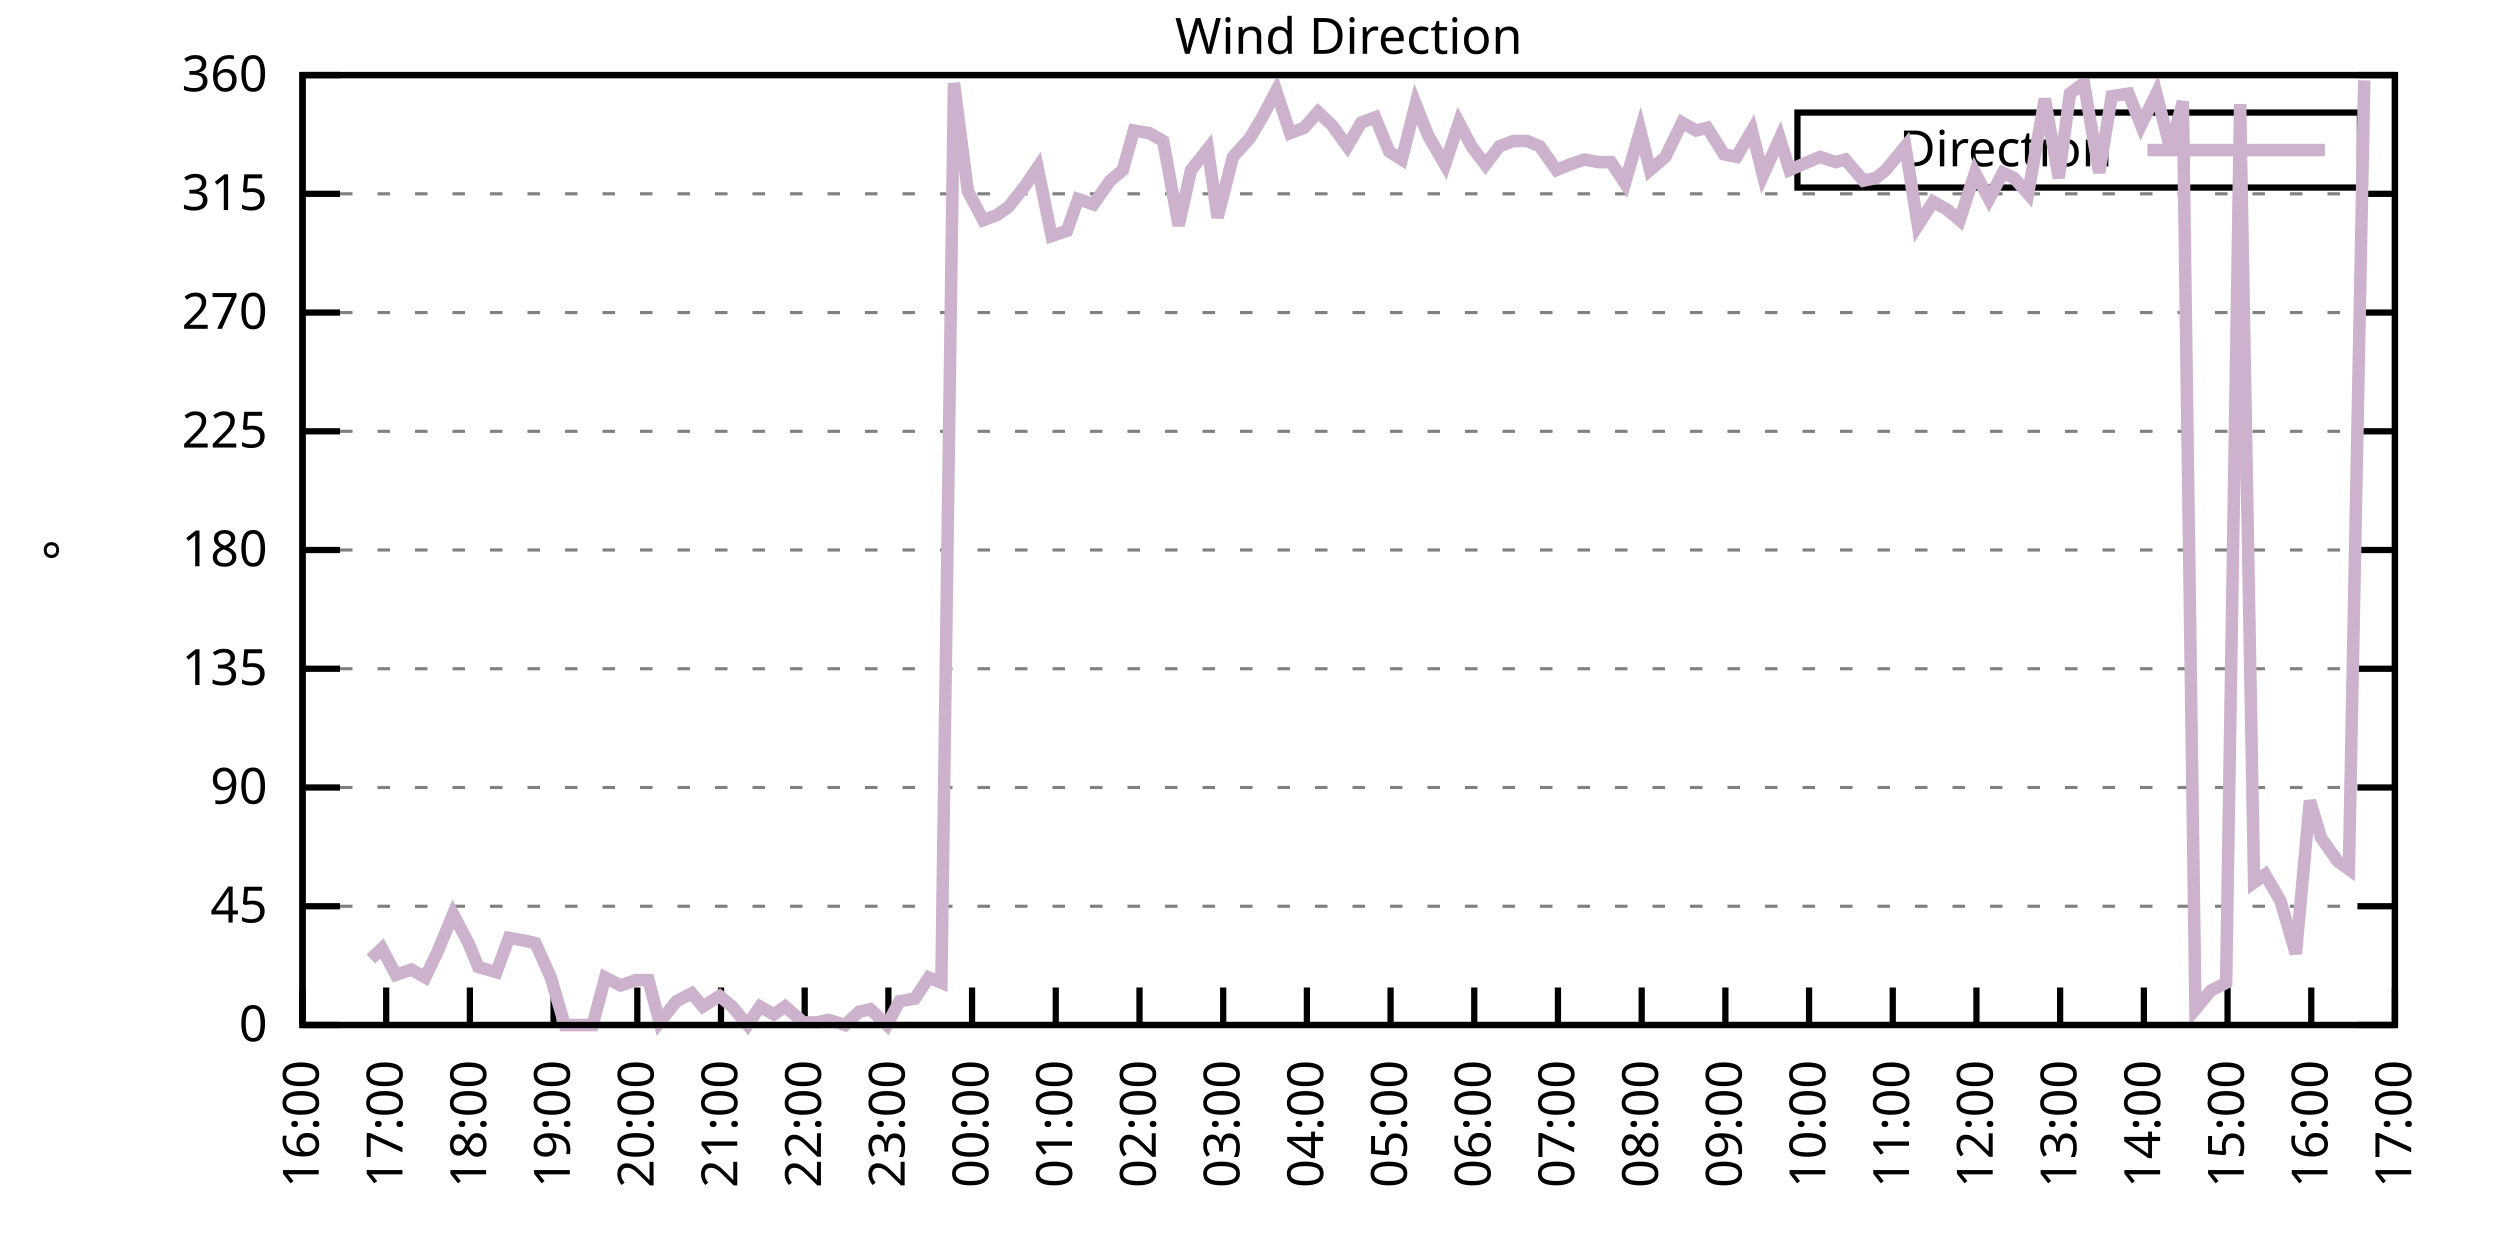
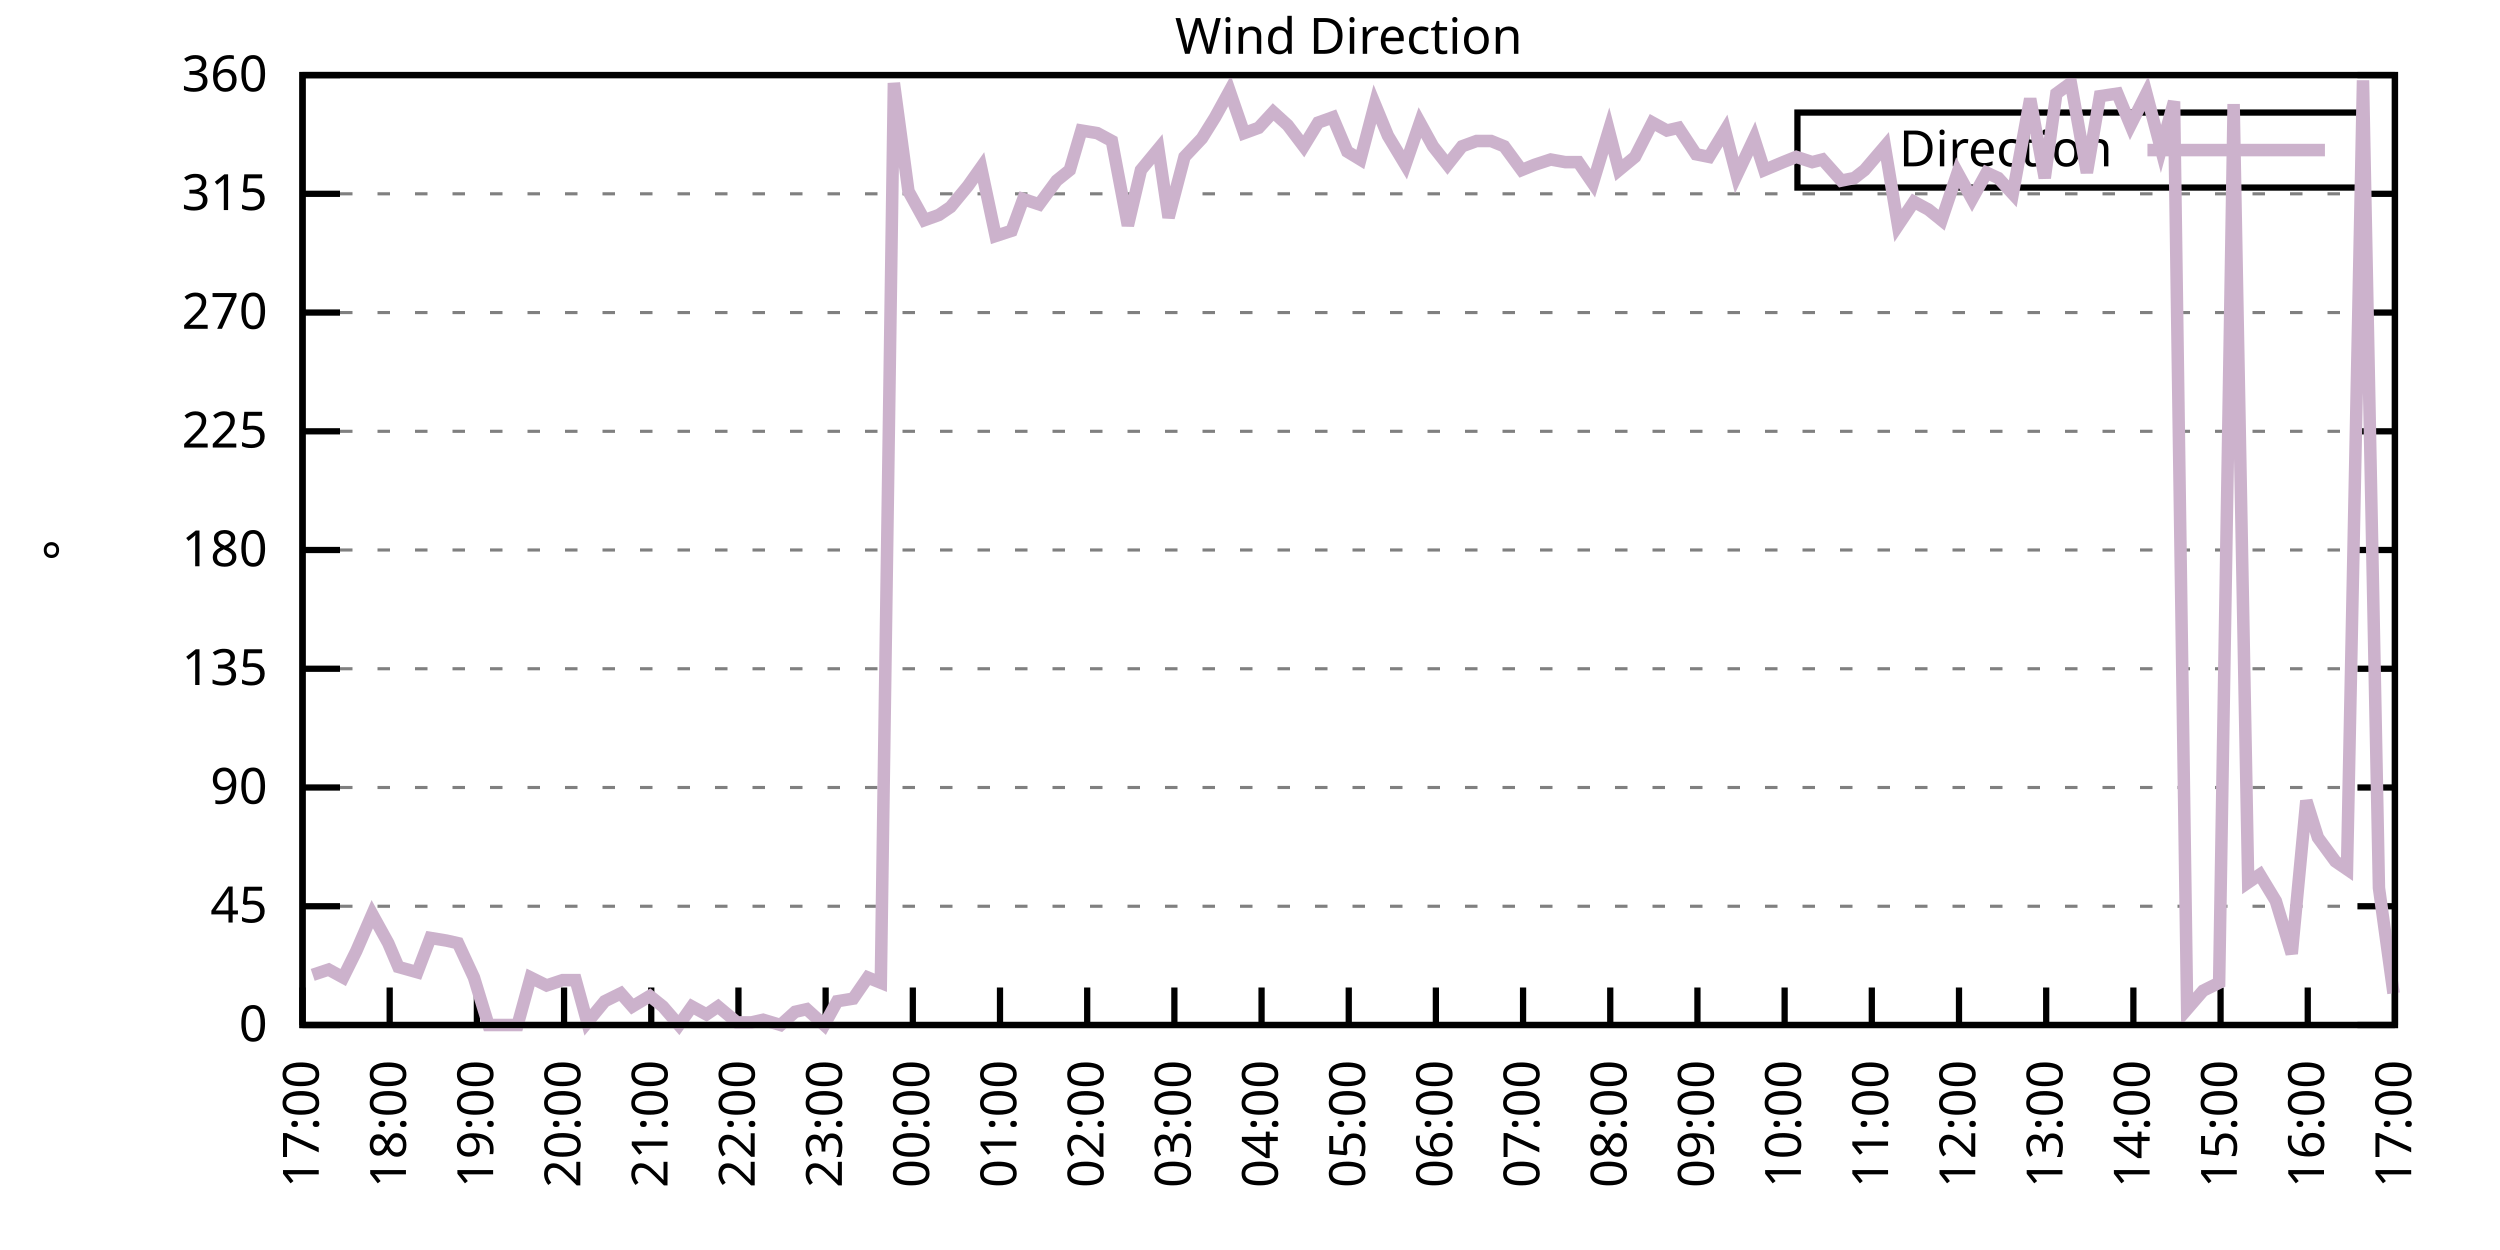
<svg xmlns="http://www.w3.org/2000/svg" xmlns:xlink="http://www.w3.org/1999/xlink" width="400" height="200" viewBox="0 0 400 200">
  <g id="gnuplot_canvas">
    <rect x="0" y="0" width="400" height="200" fill="none" />
    <defs>
      <circle id="gpDot" r="0.5" stroke-width="0.5" stroke="currentColor" />
      <path id="gpPt0" stroke-width="0.333" stroke="currentColor" d="M-1,0 h2 M0,-1 v2" />
      <path id="gpPt1" stroke-width="0.333" stroke="currentColor" d="M-1,-1 L1,1 M1,-1 L-1,1" />
      <path id="gpPt2" stroke-width="0.333" stroke="currentColor" d="M-1,0 L1,0 M0,-1 L0,1 M-1,-1 L1,1 M-1,1 L1,-1" />
      <rect id="gpPt3" stroke-width="0.333" stroke="currentColor" x="-1" y="-1" width="2" height="2" />
      <rect id="gpPt4" stroke-width="0.333" stroke="currentColor" fill="currentColor" x="-1" y="-1" width="2" height="2" />
      <circle id="gpPt5" stroke-width="0.333" stroke="currentColor" cx="0" cy="0" r="1" />
      <use xlink:href="#gpPt5" id="gpPt6" fill="currentColor" stroke="none" />
      <path id="gpPt7" stroke-width="0.333" stroke="currentColor" d="M0,-1.33 L-1.33,0.67 L1.33,0.67 z" />
      <use xlink:href="#gpPt7" id="gpPt8" fill="currentColor" stroke="none" />
      <use xlink:href="#gpPt7" id="gpPt9" stroke="currentColor" transform="rotate(180)" />
      <use xlink:href="#gpPt9" id="gpPt10" fill="currentColor" stroke="none" />
      <use xlink:href="#gpPt3" id="gpPt11" stroke="currentColor" transform="rotate(45)" />
      <use xlink:href="#gpPt11" id="gpPt12" fill="currentColor" stroke="none" />
      <path id="gpPt13" stroke-width="0.333" stroke="currentColor" d="M0,1.330 L1.265,0.411 L0.782,-1.067 L-0.782,-1.076 L-1.265,0.411 z" />
      <use xlink:href="#gpPt13" id="gpPt14" fill="currentColor" stroke="none" />
      <filter id="textbox" filterUnits="objectBoundingBox" x="0" y="0" height="1" width="1">
        <feFlood flood-color="white" flood-opacity="1" result="bgnd" />
        <feComposite in="SourceGraphic" in2="bgnd" operator="atop" />
      </filter>
      <filter id="greybox" filterUnits="objectBoundingBox" x="0" y="0" height="1" width="1">
        <feFlood flood-color="lightgrey" flood-opacity="1" result="grey" />
        <feComposite in="SourceGraphic" in2="grey" operator="atop" />
      </filter>
    </defs>
    <g fill="none" color="white" stroke="currentColor" stroke-width="1.00" stroke-linecap="butt" stroke-linejoin="miter">
</g>
    <g fill="none" color="black" stroke="currentColor" stroke-width="1.00" stroke-linecap="butt" stroke-linejoin="miter">
      <g stroke="none" shape-rendering="crispEdges">
        <polygon fill="rgb(255, 255, 255)" points="48.40,164.00 383.18,164.00 383.18,12.02 48.40,12.02 " />
      </g>
    </g>
    <g fill="none" color="black" stroke="currentColor" stroke-width="1.00" stroke-linecap="butt" stroke-linejoin="miter">
</g>
    <g fill="none" color="black" stroke="black" stroke-width="0.50" stroke-linecap="butt" stroke-linejoin="miter">
</g>
    <g fill="none" color="gray" stroke="currentColor" stroke-width="0.50" stroke-linecap="butt" stroke-linejoin="miter">
      <path stroke="gray" stroke-dasharray="2,4" class="gridline" d="M48.40,164.00 L383.19,164.00  " />
    </g>
    <g fill="none" color="gray" stroke="gray" stroke-width="1.00" stroke-linecap="butt" stroke-linejoin="miter">
</g>
    <g fill="none" color="black" stroke="currentColor" stroke-width="1.00" stroke-linecap="butt" stroke-linejoin="miter">
      <path stroke="black" d="M48.40,164.00 L54.40,164.00 M383.19,164.00 L377.19,164.00  " />
      <g transform="translate(42.80,166.60)" stroke="none" fill="black" font-family="Sans" font-size="8.00" text-anchor="end">
        <text>
          <tspan font-family="Sans"> 0</tspan>
        </text>
      </g>
    </g>
    <g fill="none" color="black" stroke="currentColor" stroke-width="1.00" stroke-linecap="butt" stroke-linejoin="miter">
</g>
    <g fill="none" color="black" stroke="black" stroke-width="0.50" stroke-linecap="butt" stroke-linejoin="miter">
</g>
    <g fill="none" color="gray" stroke="currentColor" stroke-width="0.50" stroke-linecap="butt" stroke-linejoin="miter">
      <path stroke="gray" stroke-dasharray="2,4" class="gridline" d="M48.40,145.00 L383.19,145.00  " />
    </g>
    <g fill="none" color="gray" stroke="gray" stroke-width="1.00" stroke-linecap="butt" stroke-linejoin="miter">
</g>
    <g fill="none" color="black" stroke="currentColor" stroke-width="1.00" stroke-linecap="butt" stroke-linejoin="miter">
      <path stroke="black" d="M48.40,145.00 L54.40,145.00 M383.19,145.00 L377.19,145.00  " />
      <g transform="translate(42.80,147.60)" stroke="none" fill="black" font-family="Sans" font-size="8.00" text-anchor="end">
        <text>
          <tspan font-family="Sans"> 45</tspan>
        </text>
      </g>
    </g>
    <g fill="none" color="black" stroke="currentColor" stroke-width="1.00" stroke-linecap="butt" stroke-linejoin="miter">
</g>
    <g fill="none" color="black" stroke="black" stroke-width="0.50" stroke-linecap="butt" stroke-linejoin="miter">
</g>
    <g fill="none" color="gray" stroke="currentColor" stroke-width="0.50" stroke-linecap="butt" stroke-linejoin="miter">
      <path stroke="gray" stroke-dasharray="2,4" class="gridline" d="M48.40,126.00 L383.19,126.00  " />
    </g>
    <g fill="none" color="gray" stroke="gray" stroke-width="1.00" stroke-linecap="butt" stroke-linejoin="miter">
</g>
    <g fill="none" color="black" stroke="currentColor" stroke-width="1.00" stroke-linecap="butt" stroke-linejoin="miter">
      <path stroke="black" d="M48.40,126.00 L54.40,126.00 M383.19,126.00 L377.19,126.00  " />
      <g transform="translate(42.80,128.60)" stroke="none" fill="black" font-family="Sans" font-size="8.00" text-anchor="end">
        <text>
          <tspan font-family="Sans"> 90</tspan>
        </text>
      </g>
    </g>
    <g fill="none" color="black" stroke="currentColor" stroke-width="1.00" stroke-linecap="butt" stroke-linejoin="miter">
</g>
    <g fill="none" color="black" stroke="black" stroke-width="0.50" stroke-linecap="butt" stroke-linejoin="miter">
</g>
    <g fill="none" color="gray" stroke="currentColor" stroke-width="0.50" stroke-linecap="butt" stroke-linejoin="miter">
      <path stroke="gray" stroke-dasharray="2,4" class="gridline" d="M48.40,107.00 L383.19,107.00  " />
    </g>
    <g fill="none" color="gray" stroke="gray" stroke-width="1.00" stroke-linecap="butt" stroke-linejoin="miter">
</g>
    <g fill="none" color="black" stroke="currentColor" stroke-width="1.00" stroke-linecap="butt" stroke-linejoin="miter">
      <path stroke="black" d="M48.40,107.00 L54.40,107.00 M383.19,107.00 L377.19,107.00  " />
      <g transform="translate(42.80,109.60)" stroke="none" fill="black" font-family="Sans" font-size="8.00" text-anchor="end">
        <text>
          <tspan font-family="Sans"> 135</tspan>
        </text>
      </g>
    </g>
    <g fill="none" color="black" stroke="currentColor" stroke-width="1.00" stroke-linecap="butt" stroke-linejoin="miter">
</g>
    <g fill="none" color="black" stroke="black" stroke-width="0.50" stroke-linecap="butt" stroke-linejoin="miter">
</g>
    <g fill="none" color="gray" stroke="currentColor" stroke-width="0.50" stroke-linecap="butt" stroke-linejoin="miter">
      <path stroke="gray" stroke-dasharray="2,4" class="gridline" d="M48.40,88.00 L383.19,88.00  " />
    </g>
    <g fill="none" color="gray" stroke="gray" stroke-width="1.00" stroke-linecap="butt" stroke-linejoin="miter">
</g>
    <g fill="none" color="black" stroke="currentColor" stroke-width="1.00" stroke-linecap="butt" stroke-linejoin="miter">
      <path stroke="black" d="M48.40,88.00 L54.40,88.00 M383.19,88.00 L377.19,88.00  " />
      <g transform="translate(42.80,90.60)" stroke="none" fill="black" font-family="Sans" font-size="8.00" text-anchor="end">
        <text>
          <tspan font-family="Sans"> 180</tspan>
        </text>
      </g>
    </g>
    <g fill="none" color="black" stroke="currentColor" stroke-width="1.00" stroke-linecap="butt" stroke-linejoin="miter">
</g>
    <g fill="none" color="black" stroke="black" stroke-width="0.50" stroke-linecap="butt" stroke-linejoin="miter">
</g>
    <g fill="none" color="gray" stroke="currentColor" stroke-width="0.50" stroke-linecap="butt" stroke-linejoin="miter">
      <path stroke="gray" stroke-dasharray="2,4" class="gridline" d="M48.40,69.01 L383.19,69.01  " />
    </g>
    <g fill="none" color="gray" stroke="gray" stroke-width="1.00" stroke-linecap="butt" stroke-linejoin="miter">
</g>
    <g fill="none" color="black" stroke="currentColor" stroke-width="1.00" stroke-linecap="butt" stroke-linejoin="miter">
      <path stroke="black" d="M48.40,69.01 L54.40,69.01 M383.19,69.01 L377.19,69.01  " />
      <g transform="translate(42.80,71.61)" stroke="none" fill="black" font-family="Sans" font-size="8.00" text-anchor="end">
        <text>
          <tspan font-family="Sans"> 225</tspan>
        </text>
      </g>
    </g>
    <g fill="none" color="black" stroke="currentColor" stroke-width="1.00" stroke-linecap="butt" stroke-linejoin="miter">
</g>
    <g fill="none" color="black" stroke="black" stroke-width="0.50" stroke-linecap="butt" stroke-linejoin="miter">
</g>
    <g fill="none" color="gray" stroke="currentColor" stroke-width="0.50" stroke-linecap="butt" stroke-linejoin="miter">
      <path stroke="gray" stroke-dasharray="2,4" class="gridline" d="M48.40,50.01 L383.19,50.01  " />
    </g>
    <g fill="none" color="gray" stroke="gray" stroke-width="1.00" stroke-linecap="butt" stroke-linejoin="miter">
</g>
    <g fill="none" color="black" stroke="currentColor" stroke-width="1.00" stroke-linecap="butt" stroke-linejoin="miter">
      <path stroke="black" d="M48.40,50.01 L54.40,50.01 M383.19,50.01 L377.19,50.01  " />
      <g transform="translate(42.80,52.61)" stroke="none" fill="black" font-family="Sans" font-size="8.00" text-anchor="end">
        <text>
          <tspan font-family="Sans"> 270</tspan>
        </text>
      </g>
    </g>
    <g fill="none" color="black" stroke="currentColor" stroke-width="1.00" stroke-linecap="butt" stroke-linejoin="miter">
</g>
    <g fill="none" color="black" stroke="black" stroke-width="0.50" stroke-linecap="butt" stroke-linejoin="miter">
</g>
    <g fill="none" color="gray" stroke="currentColor" stroke-width="0.50" stroke-linecap="butt" stroke-linejoin="miter">
      <path stroke="gray" stroke-dasharray="2,4" class="gridline" d="M48.40,31.01 L383.19,31.01  " />
    </g>
    <g fill="none" color="gray" stroke="gray" stroke-width="1.00" stroke-linecap="butt" stroke-linejoin="miter">
</g>
    <g fill="none" color="black" stroke="currentColor" stroke-width="1.00" stroke-linecap="butt" stroke-linejoin="miter">
      <path stroke="black" d="M48.40,31.01 L54.40,31.01 M383.19,31.01 L377.19,31.01  " />
      <g transform="translate(42.80,33.61)" stroke="none" fill="black" font-family="Sans" font-size="8.00" text-anchor="end">
        <text>
          <tspan font-family="Sans"> 315</tspan>
        </text>
      </g>
    </g>
    <g fill="none" color="black" stroke="currentColor" stroke-width="1.00" stroke-linecap="butt" stroke-linejoin="miter">
</g>
    <g fill="none" color="black" stroke="black" stroke-width="0.50" stroke-linecap="butt" stroke-linejoin="miter">
</g>
    <g fill="none" color="gray" stroke="currentColor" stroke-width="0.50" stroke-linecap="butt" stroke-linejoin="miter">
      <path stroke="gray" stroke-dasharray="2,4" class="gridline" d="M48.40,12.01 L383.19,12.01  " />
    </g>
    <g fill="none" color="gray" stroke="gray" stroke-width="1.00" stroke-linecap="butt" stroke-linejoin="miter">
</g>
    <g fill="none" color="black" stroke="currentColor" stroke-width="1.00" stroke-linecap="butt" stroke-linejoin="miter">
      <path stroke="black" d="M48.40,12.01 L54.40,12.01 M383.19,12.01 L377.19,12.01  " />
      <g transform="translate(42.80,14.61)" stroke="none" fill="black" font-family="Sans" font-size="8.00" text-anchor="end">
        <text>
          <tspan font-family="Sans"> 360</tspan>
        </text>
      </g>
    </g>
    <g fill="none" color="black" stroke="currentColor" stroke-width="1.00" stroke-linecap="butt" stroke-linejoin="miter">
      <path stroke="black" d="M48.40,164.00 L48.40,158.00  " />
      <g transform="translate(51.00,169.60) rotate(270.00)" stroke="none" fill="black" font-family="Sans" font-size="8.00" text-anchor="end">
        <text>
-           <tspan font-family="Sans">16:00</tspan>
-         </text>
-       </g>
-     </g>
-     <g fill="none" color="black" stroke="currentColor" stroke-width="1.00" stroke-linecap="butt" stroke-linejoin="miter">
-       <path stroke="black" d="M61.79,164.00 L61.79,158.00  " />
-       <g transform="translate(64.39,169.60) rotate(270.00)" stroke="none" fill="black" font-family="Sans" font-size="8.00" text-anchor="end">
-         <text>
          <tspan font-family="Sans">17:00</tspan>
        </text>
      </g>
    </g>
    <g fill="none" color="black" stroke="currentColor" stroke-width="1.00" stroke-linecap="butt" stroke-linejoin="miter">
-       <path stroke="black" d="M75.18,164.00 L75.18,158.00  " />
-       <g transform="translate(77.78,169.60) rotate(270.00)" stroke="none" fill="black" font-family="Sans" font-size="8.00" text-anchor="end">
+       <path stroke="black" d="M62.35,164.00 L62.35,158.00  " />
+       <g transform="translate(64.95,169.60) rotate(270.00)" stroke="none" fill="black" font-family="Sans" font-size="8.00" text-anchor="end">
        <text>
          <tspan font-family="Sans">18:00</tspan>
        </text>
      </g>
    </g>
    <g fill="none" color="black" stroke="currentColor" stroke-width="1.00" stroke-linecap="butt" stroke-linejoin="miter">
-       <path stroke="black" d="M88.57,164.00 L88.57,158.00  " />
-       <g transform="translate(91.17,169.60) rotate(270.00)" stroke="none" fill="black" font-family="Sans" font-size="8.00" text-anchor="end">
+       <path stroke="black" d="M76.30,164.00 L76.30,158.00  " />
+       <g transform="translate(78.90,169.60) rotate(270.00)" stroke="none" fill="black" font-family="Sans" font-size="8.00" text-anchor="end">
        <text>
          <tspan font-family="Sans">19:00</tspan>
        </text>
      </g>
    </g>
    <g fill="none" color="black" stroke="currentColor" stroke-width="1.00" stroke-linecap="butt" stroke-linejoin="miter">
-       <path stroke="black" d="M101.97,164.00 L101.97,158.00  " />
-       <g transform="translate(104.57,169.60) rotate(270.00)" stroke="none" fill="black" font-family="Sans" font-size="8.00" text-anchor="end">
+       <path stroke="black" d="M90.25,164.00 L90.25,158.00  " />
+       <g transform="translate(92.85,169.60) rotate(270.00)" stroke="none" fill="black" font-family="Sans" font-size="8.00" text-anchor="end">
        <text>
          <tspan font-family="Sans">20:00</tspan>
        </text>
      </g>
    </g>
    <g fill="none" color="black" stroke="currentColor" stroke-width="1.00" stroke-linecap="butt" stroke-linejoin="miter">
-       <path stroke="black" d="M115.36,164.00 L115.36,158.00  " />
-       <g transform="translate(117.96,169.60) rotate(270.00)" stroke="none" fill="black" font-family="Sans" font-size="8.00" text-anchor="end">
+       <path stroke="black" d="M104.20,164.00 L104.20,158.00  " />
+       <g transform="translate(106.80,169.60) rotate(270.00)" stroke="none" fill="black" font-family="Sans" font-size="8.00" text-anchor="end">
        <text>
          <tspan font-family="Sans">21:00</tspan>
        </text>
      </g>
    </g>
    <g fill="none" color="black" stroke="currentColor" stroke-width="1.00" stroke-linecap="butt" stroke-linejoin="miter">
-       <path stroke="black" d="M128.75,164.00 L128.75,158.00  " />
-       <g transform="translate(131.35,169.60) rotate(270.00)" stroke="none" fill="black" font-family="Sans" font-size="8.00" text-anchor="end">
+       <path stroke="black" d="M118.15,164.00 L118.15,158.00  " />
+       <g transform="translate(120.75,169.60) rotate(270.00)" stroke="none" fill="black" font-family="Sans" font-size="8.00" text-anchor="end">
        <text>
          <tspan font-family="Sans">22:00</tspan>
        </text>
      </g>
    </g>
    <g fill="none" color="black" stroke="currentColor" stroke-width="1.00" stroke-linecap="butt" stroke-linejoin="miter">
-       <path stroke="black" d="M142.14,164.00 L142.14,158.00  " />
-       <g transform="translate(144.74,169.60) rotate(270.00)" stroke="none" fill="black" font-family="Sans" font-size="8.00" text-anchor="end">
+       <path stroke="black" d="M132.10,164.00 L132.10,158.00  " />
+       <g transform="translate(134.70,169.60) rotate(270.00)" stroke="none" fill="black" font-family="Sans" font-size="8.00" text-anchor="end">
        <text>
          <tspan font-family="Sans">23:00</tspan>
        </text>
      </g>
    </g>
    <g fill="none" color="black" stroke="currentColor" stroke-width="1.00" stroke-linecap="butt" stroke-linejoin="miter">
-       <path stroke="black" d="M155.53,164.00 L155.53,158.00  " />
-       <g transform="translate(158.13,169.60) rotate(270.00)" stroke="none" fill="black" font-family="Sans" font-size="8.00" text-anchor="end">
+       <path stroke="black" d="M146.05,164.00 L146.05,158.00  " />
+       <g transform="translate(148.65,169.60) rotate(270.00)" stroke="none" fill="black" font-family="Sans" font-size="8.00" text-anchor="end">
        <text>
          <tspan font-family="Sans">00:00</tspan>
        </text>
      </g>
    </g>
    <g fill="none" color="black" stroke="currentColor" stroke-width="1.00" stroke-linecap="butt" stroke-linejoin="miter">
-       <path stroke="black" d="M168.92,164.00 L168.92,158.00  " />
-       <g transform="translate(171.52,169.60) rotate(270.00)" stroke="none" fill="black" font-family="Sans" font-size="8.00" text-anchor="end">
+       <path stroke="black" d="M160.00,164.00 L160.00,158.00  " />
+       <g transform="translate(162.60,169.60) rotate(270.00)" stroke="none" fill="black" font-family="Sans" font-size="8.00" text-anchor="end">
        <text>
          <tspan font-family="Sans">01:00</tspan>
        </text>
      </g>
    </g>
    <g fill="none" color="black" stroke="currentColor" stroke-width="1.00" stroke-linecap="butt" stroke-linejoin="miter">
-       <path stroke="black" d="M182.32,164.00 L182.32,158.00  " />
-       <g transform="translate(184.92,169.60) rotate(270.00)" stroke="none" fill="black" font-family="Sans" font-size="8.00" text-anchor="end">
+       <path stroke="black" d="M173.95,164.00 L173.95,158.00  " />
+       <g transform="translate(176.55,169.60) rotate(270.00)" stroke="none" fill="black" font-family="Sans" font-size="8.00" text-anchor="end">
        <text>
          <tspan font-family="Sans">02:00</tspan>
        </text>
      </g>
    </g>
    <g fill="none" color="black" stroke="currentColor" stroke-width="1.00" stroke-linecap="butt" stroke-linejoin="miter">
-       <path stroke="black" d="M195.71,164.00 L195.71,158.00  " />
-       <g transform="translate(198.31,169.60) rotate(270.00)" stroke="none" fill="black" font-family="Sans" font-size="8.00" text-anchor="end">
+       <path stroke="black" d="M187.90,164.00 L187.90,158.00  " />
+       <g transform="translate(190.50,169.60) rotate(270.00)" stroke="none" fill="black" font-family="Sans" font-size="8.00" text-anchor="end">
        <text>
          <tspan font-family="Sans">03:00</tspan>
        </text>
      </g>
    </g>
    <g fill="none" color="black" stroke="currentColor" stroke-width="1.00" stroke-linecap="butt" stroke-linejoin="miter">
-       <path stroke="black" d="M209.10,164.00 L209.10,158.00  " />
-       <g transform="translate(211.70,169.60) rotate(270.00)" stroke="none" fill="black" font-family="Sans" font-size="8.00" text-anchor="end">
+       <path stroke="black" d="M201.85,164.00 L201.85,158.00  " />
+       <g transform="translate(204.45,169.60) rotate(270.00)" stroke="none" fill="black" font-family="Sans" font-size="8.00" text-anchor="end">
        <text>
          <tspan font-family="Sans">04:00</tspan>
        </text>
      </g>
    </g>
    <g fill="none" color="black" stroke="currentColor" stroke-width="1.00" stroke-linecap="butt" stroke-linejoin="miter">
-       <path stroke="black" d="M222.49,164.00 L222.49,158.00  " />
-       <g transform="translate(225.09,169.60) rotate(270.00)" stroke="none" fill="black" font-family="Sans" font-size="8.00" text-anchor="end">
+       <path stroke="black" d="M215.80,164.00 L215.80,158.00  " />
+       <g transform="translate(218.40,169.60) rotate(270.00)" stroke="none" fill="black" font-family="Sans" font-size="8.00" text-anchor="end">
        <text>
          <tspan font-family="Sans">05:00</tspan>
        </text>
      </g>
    </g>
    <g fill="none" color="black" stroke="currentColor" stroke-width="1.00" stroke-linecap="butt" stroke-linejoin="miter">
-       <path stroke="black" d="M235.88,164.00 L235.88,158.00  " />
-       <g transform="translate(238.48,169.60) rotate(270.00)" stroke="none" fill="black" font-family="Sans" font-size="8.00" text-anchor="end">
+       <path stroke="black" d="M229.74,164.00 L229.74,158.00  " />
+       <g transform="translate(232.34,169.60) rotate(270.00)" stroke="none" fill="black" font-family="Sans" font-size="8.00" text-anchor="end">
        <text>
          <tspan font-family="Sans">06:00</tspan>
        </text>
      </g>
    </g>
    <g fill="none" color="black" stroke="currentColor" stroke-width="1.00" stroke-linecap="butt" stroke-linejoin="miter">
-       <path stroke="black" d="M249.27,164.00 L249.27,158.00  " />
-       <g transform="translate(251.87,169.60) rotate(270.00)" stroke="none" fill="black" font-family="Sans" font-size="8.00" text-anchor="end">
+       <path stroke="black" d="M243.69,164.00 L243.69,158.00  " />
+       <g transform="translate(246.29,169.60) rotate(270.00)" stroke="none" fill="black" font-family="Sans" font-size="8.00" text-anchor="end">
        <text>
          <tspan font-family="Sans">07:00</tspan>
        </text>
      </g>
    </g>
    <g fill="none" color="black" stroke="currentColor" stroke-width="1.00" stroke-linecap="butt" stroke-linejoin="miter">
-       <path stroke="black" d="M262.67,164.00 L262.67,158.00  " />
-       <g transform="translate(265.27,169.60) rotate(270.00)" stroke="none" fill="black" font-family="Sans" font-size="8.00" text-anchor="end">
+       <path stroke="black" d="M257.64,164.00 L257.64,158.00  " />
+       <g transform="translate(260.24,169.60) rotate(270.00)" stroke="none" fill="black" font-family="Sans" font-size="8.00" text-anchor="end">
        <text>
          <tspan font-family="Sans">08:00</tspan>
        </text>
      </g>
    </g>
    <g fill="none" color="black" stroke="currentColor" stroke-width="1.00" stroke-linecap="butt" stroke-linejoin="miter">
-       <path stroke="black" d="M276.06,164.00 L276.06,158.00  " />
-       <g transform="translate(278.66,169.60) rotate(270.00)" stroke="none" fill="black" font-family="Sans" font-size="8.00" text-anchor="end">
+       <path stroke="black" d="M271.59,164.00 L271.59,158.00  " />
+       <g transform="translate(274.19,169.60) rotate(270.00)" stroke="none" fill="black" font-family="Sans" font-size="8.00" text-anchor="end">
        <text>
          <tspan font-family="Sans">09:00</tspan>
        </text>
      </g>
    </g>
    <g fill="none" color="black" stroke="currentColor" stroke-width="1.00" stroke-linecap="butt" stroke-linejoin="miter">
-       <path stroke="black" d="M289.45,164.00 L289.45,158.00  " />
-       <g transform="translate(292.05,169.60) rotate(270.00)" stroke="none" fill="black" font-family="Sans" font-size="8.00" text-anchor="end">
+       <path stroke="black" d="M285.54,164.00 L285.54,158.00  " />
+       <g transform="translate(288.14,169.60) rotate(270.00)" stroke="none" fill="black" font-family="Sans" font-size="8.00" text-anchor="end">
        <text>
          <tspan font-family="Sans">10:00</tspan>
        </text>
      </g>
    </g>
    <g fill="none" color="black" stroke="currentColor" stroke-width="1.00" stroke-linecap="butt" stroke-linejoin="miter">
-       <path stroke="black" d="M302.84,164.00 L302.84,158.00  " />
-       <g transform="translate(305.44,169.60) rotate(270.00)" stroke="none" fill="black" font-family="Sans" font-size="8.00" text-anchor="end">
+       <path stroke="black" d="M299.49,164.00 L299.49,158.00  " />
+       <g transform="translate(302.09,169.60) rotate(270.00)" stroke="none" fill="black" font-family="Sans" font-size="8.00" text-anchor="end">
        <text>
          <tspan font-family="Sans">11:00</tspan>
        </text>
      </g>
    </g>
    <g fill="none" color="black" stroke="currentColor" stroke-width="1.00" stroke-linecap="butt" stroke-linejoin="miter">
-       <path stroke="black" d="M316.23,164.00 L316.23,158.00  " />
-       <g transform="translate(318.83,169.60) rotate(270.00)" stroke="none" fill="black" font-family="Sans" font-size="8.00" text-anchor="end">
+       <path stroke="black" d="M313.44,164.00 L313.44,158.00  " />
+       <g transform="translate(316.04,169.60) rotate(270.00)" stroke="none" fill="black" font-family="Sans" font-size="8.00" text-anchor="end">
        <text>
          <tspan font-family="Sans">12:00</tspan>
        </text>
      </g>
    </g>
    <g fill="none" color="black" stroke="currentColor" stroke-width="1.00" stroke-linecap="butt" stroke-linejoin="miter">
-       <path stroke="black" d="M329.62,164.00 L329.62,158.00  " />
-       <g transform="translate(332.22,169.60) rotate(270.00)" stroke="none" fill="black" font-family="Sans" font-size="8.00" text-anchor="end">
+       <path stroke="black" d="M327.39,164.00 L327.39,158.00  " />
+       <g transform="translate(329.99,169.60) rotate(270.00)" stroke="none" fill="black" font-family="Sans" font-size="8.00" text-anchor="end">
        <text>
          <tspan font-family="Sans">13:00</tspan>
        </text>
      </g>
    </g>
    <g fill="none" color="black" stroke="currentColor" stroke-width="1.00" stroke-linecap="butt" stroke-linejoin="miter">
-       <path stroke="black" d="M343.02,164.00 L343.02,158.00  " />
-       <g transform="translate(345.62,169.60) rotate(270.00)" stroke="none" fill="black" font-family="Sans" font-size="8.00" text-anchor="end">
+       <path stroke="black" d="M341.34,164.00 L341.34,158.00  " />
+       <g transform="translate(343.94,169.60) rotate(270.00)" stroke="none" fill="black" font-family="Sans" font-size="8.00" text-anchor="end">
        <text>
          <tspan font-family="Sans">14:00</tspan>
        </text>
      </g>
    </g>
    <g fill="none" color="black" stroke="currentColor" stroke-width="1.00" stroke-linecap="butt" stroke-linejoin="miter">
-       <path stroke="black" d="M356.41,164.00 L356.41,158.00  " />
-       <g transform="translate(359.01,169.60) rotate(270.00)" stroke="none" fill="black" font-family="Sans" font-size="8.00" text-anchor="end">
+       <path stroke="black" d="M355.29,164.00 L355.29,158.00  " />
+       <g transform="translate(357.89,169.60) rotate(270.00)" stroke="none" fill="black" font-family="Sans" font-size="8.00" text-anchor="end">
        <text>
          <tspan font-family="Sans">15:00</tspan>
        </text>
      </g>
    </g>
    <g fill="none" color="black" stroke="currentColor" stroke-width="1.00" stroke-linecap="butt" stroke-linejoin="miter">
-       <path stroke="black" d="M369.80,164.00 L369.80,158.00  " />
-       <g transform="translate(372.40,169.60) rotate(270.00)" stroke="none" fill="black" font-family="Sans" font-size="8.00" text-anchor="end">
+       <path stroke="black" d="M369.24,164.00 L369.24,158.00  " />
+       <g transform="translate(371.84,169.60) rotate(270.00)" stroke="none" fill="black" font-family="Sans" font-size="8.00" text-anchor="end">
        <text>
          <tspan font-family="Sans">16:00</tspan>
        </text>
      </g>
    </g>
    <g fill="none" color="black" stroke="currentColor" stroke-width="1.00" stroke-linecap="butt" stroke-linejoin="miter">
      <path stroke="black" d="M383.19,164.00 L383.19,158.00  " />
      <g transform="translate(385.79,169.60) rotate(270.00)" stroke="none" fill="black" font-family="Sans" font-size="8.00" text-anchor="end">
        <text>
          <tspan font-family="Sans">17:00</tspan>
        </text>
      </g>
    </g>
    <g fill="none" color="black" stroke="currentColor" stroke-width="1.00" stroke-linecap="butt" stroke-linejoin="miter">
</g>
    <g fill="none" color="black" stroke="currentColor" stroke-width="1.00" stroke-linecap="butt" stroke-linejoin="miter">
      <path stroke="black" d="M48.40,12.01 L48.40,164.00 L383.19,164.00 L383.19,12.01 L48.40,12.01 Z  " />
    </g>
    <g fill="none" color="black" stroke="currentColor" stroke-width="1.00" stroke-linecap="butt" stroke-linejoin="miter">
</g>
    <g fill="none" color="black" stroke="currentColor" stroke-width="1.00" stroke-linecap="butt" stroke-linejoin="miter">
      <path stroke="black" d="M287.59,30.01 L287.59,18.01 L377.59,18.01 L377.59,30.01 L287.59,30.01 Z  " />
    </g>
    <g id="Wind_direction_plot_1">
      <g fill="none" color="white" stroke="black" stroke-width="2.00" stroke-linecap="butt" stroke-linejoin="miter">
</g>
      <g fill="none" color="black" stroke="currentColor" stroke-width="2.00" stroke-linecap="butt" stroke-linejoin="miter">
        <g transform="translate(337.99,26.61)" stroke="none" fill="black" font-family="Sans" font-size="8.00" text-anchor="end">
          <text>
            <tspan font-family="Sans">Direction</tspan>
          </text>
        </g>
      </g>
      <g fill="none" color="black" stroke="currentColor" stroke-width="2.00" stroke-linecap="butt" stroke-linejoin="miter">
-         <path stroke="rgb(204, 178, 204)" d="M343.59,24.01 L371.99,24.01 M59.34,153.45 L61.12,151.76 L63.35,155.98 L65.81,155.13 L68.04,156.40 L70.05,152.18   L72.50,146.27 L74.96,150.91 L76.52,154.71 L79.42,155.56 L81.43,150.07 L83.89,150.49 L85.67,150.91 L88.13,156.40   L90.36,164.00 L92.59,164.00 L94.82,164.00 L96.83,156.40 L99.29,157.67 L101.74,156.82 L103.75,156.82 L105.54,163.58   L108.22,160.20 L110.67,158.93 L112.46,161.04 L115.13,159.36 L117.14,161.04 L119.60,164.00 L121.61,161.04 L123.84,162.31   L125.62,161.04 L128.53,163.58 L130.76,163.58 L132.54,163.16 L135.22,164.00 L137.45,161.89 L139.24,161.47 L141.92,164.00   L143.93,160.20 L146.38,159.78 L148.61,156.40 L150.62,157.24 L152.63,13.28 L154.86,30.59 L157.32,35.23 L159.55,34.39   L161.34,33.12 L164.01,29.74 L166.02,26.79 L168.25,37.76 L170.71,36.92 L172.50,31.85 L174.95,32.70 L177.63,28.90   L179.64,27.21 L181.42,20.88 L183.88,21.30 L186.11,22.56 L188.57,36.08 L190.57,27.21 L193.25,23.83 L194.81,34.81   L197.27,25.10 L199.95,22.14 L201.96,18.77 L204.19,14.54 L206.42,21.30 L208.65,20.45 L210.88,17.92 L213.12,20.03   L215.57,23.41 L217.80,19.61 L220.04,18.77 L222.27,24.25 L224.28,25.52 L226.51,16.65 L228.52,21.72 L231.20,26.36   L233.43,19.61 L235.44,23.41 L237.67,26.36 L239.90,23.41 L242.13,22.56 L244.36,22.56 L246.37,23.41 L249.05,27.21   L251.06,26.36 L253.51,25.52 L255.75,25.94 L257.76,25.94 L259.99,29.32 L262.44,20.88 L264.00,27.21 L266.46,25.10   L269.14,19.61 L271.37,20.88 L273.16,20.45 L275.83,24.68 L277.84,25.10 L280.30,20.88 L282.08,28.05 L284.76,22.14   L286.32,27.21 L289.23,25.94 L291.23,25.10 L293.69,25.94 L295.25,25.52 L298.15,28.90 L300.16,28.48 L301.72,27.21   L304.85,23.41 L306.86,36.08 L309.31,32.28 L311.54,33.54 L313.55,35.23 L316.01,27.63 L318.24,31.85 L320.47,27.63   L322.26,28.48 L324.49,31.01 L327.17,15.81 L329.40,28.48 L331.19,14.97 L333.42,13.28 L335.87,27.63 L337.88,15.39   L340.56,14.97 L342.57,20.03 L345.02,14.97 L347.26,23.83 L349.26,16.23 L351.27,161.47 L353.73,158.51 L356.18,157.24   L358.42,16.65 L360.65,141.20 L362.43,139.93 L364.89,144.16 L367.34,152.60 L369.58,128.11 L371.36,134.02 L374.04,137.82   L375.82,139.09 L378.28,12.85  " />
+         <path stroke="rgb(204, 178, 204)" d="M343.59,24.01 L371.99,24.01 M50.03,155.98 L52.58,155.13 L54.91,156.40 L57.00,152.18 L59.56,146.27 L62.12,150.91   L63.74,154.71 L66.77,155.56 L68.86,150.07 L71.42,150.49 L73.28,150.91 L75.83,156.40 L78.16,164.00 L80.48,164.00   L82.81,164.00 L84.90,156.40 L87.46,157.67 L90.02,156.82 L92.11,156.82 L93.97,163.58 L96.76,160.20 L99.32,158.93   L101.18,161.04 L103.97,159.36 L106.06,161.04 L108.62,164.00 L110.71,161.04 L113.03,162.31 L114.89,161.04 L117.92,163.58   L120.24,163.58 L122.10,163.16 L124.89,164.00 L127.22,161.89 L129.08,161.47 L131.87,164.00 L133.96,160.20 L136.51,159.78   L138.84,156.40 L140.93,157.24 L143.02,13.28 L145.35,30.59 L147.91,35.23 L150.23,34.39 L152.09,33.12 L154.88,29.74   L156.97,26.79 L159.30,37.76 L161.86,36.92 L163.72,31.85 L166.27,32.70 L169.06,28.90 L171.16,27.21 L173.02,20.88   L175.57,21.30 L177.90,22.56 L180.46,36.08 L182.55,27.21 L185.34,23.83 L186.97,34.81 L189.52,25.10 L192.31,22.14   L194.41,18.77 L196.73,14.54 L199.06,21.30 L201.38,20.45 L203.71,17.92 L206.03,20.03 L208.59,23.41 L210.91,19.61   L213.24,18.77 L215.56,24.25 L217.65,25.52 L219.98,16.65 L222.07,21.72 L224.86,26.36 L227.19,19.61 L229.28,23.41   L231.60,26.36 L233.93,23.41 L236.25,22.56 L238.58,22.56 L240.67,23.41 L243.46,27.21 L245.55,26.36 L248.11,25.52   L250.44,25.94 L252.53,25.94 L254.85,29.32 L257.41,20.88 L259.04,27.21 L261.60,25.10 L264.39,19.61 L266.71,20.88   L268.57,20.45 L271.36,24.68 L273.45,25.10 L276.01,20.88 L277.87,28.05 L280.66,22.14 L282.29,27.21 L285.31,25.94   L287.40,25.10 L289.96,25.94 L291.59,25.52 L294.61,28.90 L296.70,28.48 L298.33,27.21 L301.58,23.41 L303.68,36.08   L306.23,32.28 L308.56,33.54 L310.65,35.23 L313.21,27.63 L315.53,31.85 L317.86,27.63 L319.72,28.48 L322.04,31.01   L324.83,15.81 L327.16,28.48 L329.02,14.97 L331.34,13.28 L333.90,27.63 L335.99,15.39 L338.78,14.97 L340.88,20.03   L343.43,14.97 L345.76,23.83 L347.85,16.23 L349.94,161.47 L352.50,158.51 L355.06,157.24 L357.38,16.65 L359.71,141.20   L361.57,139.93 L364.13,144.16 L366.68,152.60 L369.01,128.11 L370.87,134.02 L373.66,137.82 L375.52,139.09 L378.08,12.85   L380.63,142.05 L382.96,158.93  " />
      </g>
    </g>
    <g fill="none" color="black" stroke="currentColor" stroke-width="2.00" stroke-linecap="butt" stroke-linejoin="miter">
</g>
    <g fill="none" color="black" stroke="black" stroke-width="1.00" stroke-linecap="butt" stroke-linejoin="miter">
</g>
    <g fill="none" color="black" stroke="currentColor" stroke-width="1.00" stroke-linecap="butt" stroke-linejoin="miter">
      <path stroke="black" d="M48.40,12.01 L48.40,164.00 L383.19,164.00 L383.19,12.01 L48.40,12.01 Z  " />
      <g transform="translate(12.80,88.01) rotate(270.00)" stroke="none" fill="black" font-family="Sans" font-size="8.00" text-anchor="middle">
        <text>
          <tspan font-family="Sans">°</tspan>
        </text>
      </g>
    </g>
    <g fill="none" color="black" stroke="currentColor" stroke-width="1.00" stroke-linecap="butt" stroke-linejoin="miter">
</g>
    <g fill="none" color="black" stroke="currentColor" stroke-width="1.00" stroke-linecap="butt" stroke-linejoin="miter">
      <g transform="translate(215.79,8.61)" stroke="none" fill="black" font-family="Sans" font-size="8.00" text-anchor="middle">
        <text>
          <tspan font-family="Sans">Wind Direction</tspan>
        </text>
      </g>
    </g>
    <g fill="none" color="black" stroke="currentColor" stroke-width="1.00" stroke-linecap="butt" stroke-linejoin="miter">
</g>
  </g>
</svg>
